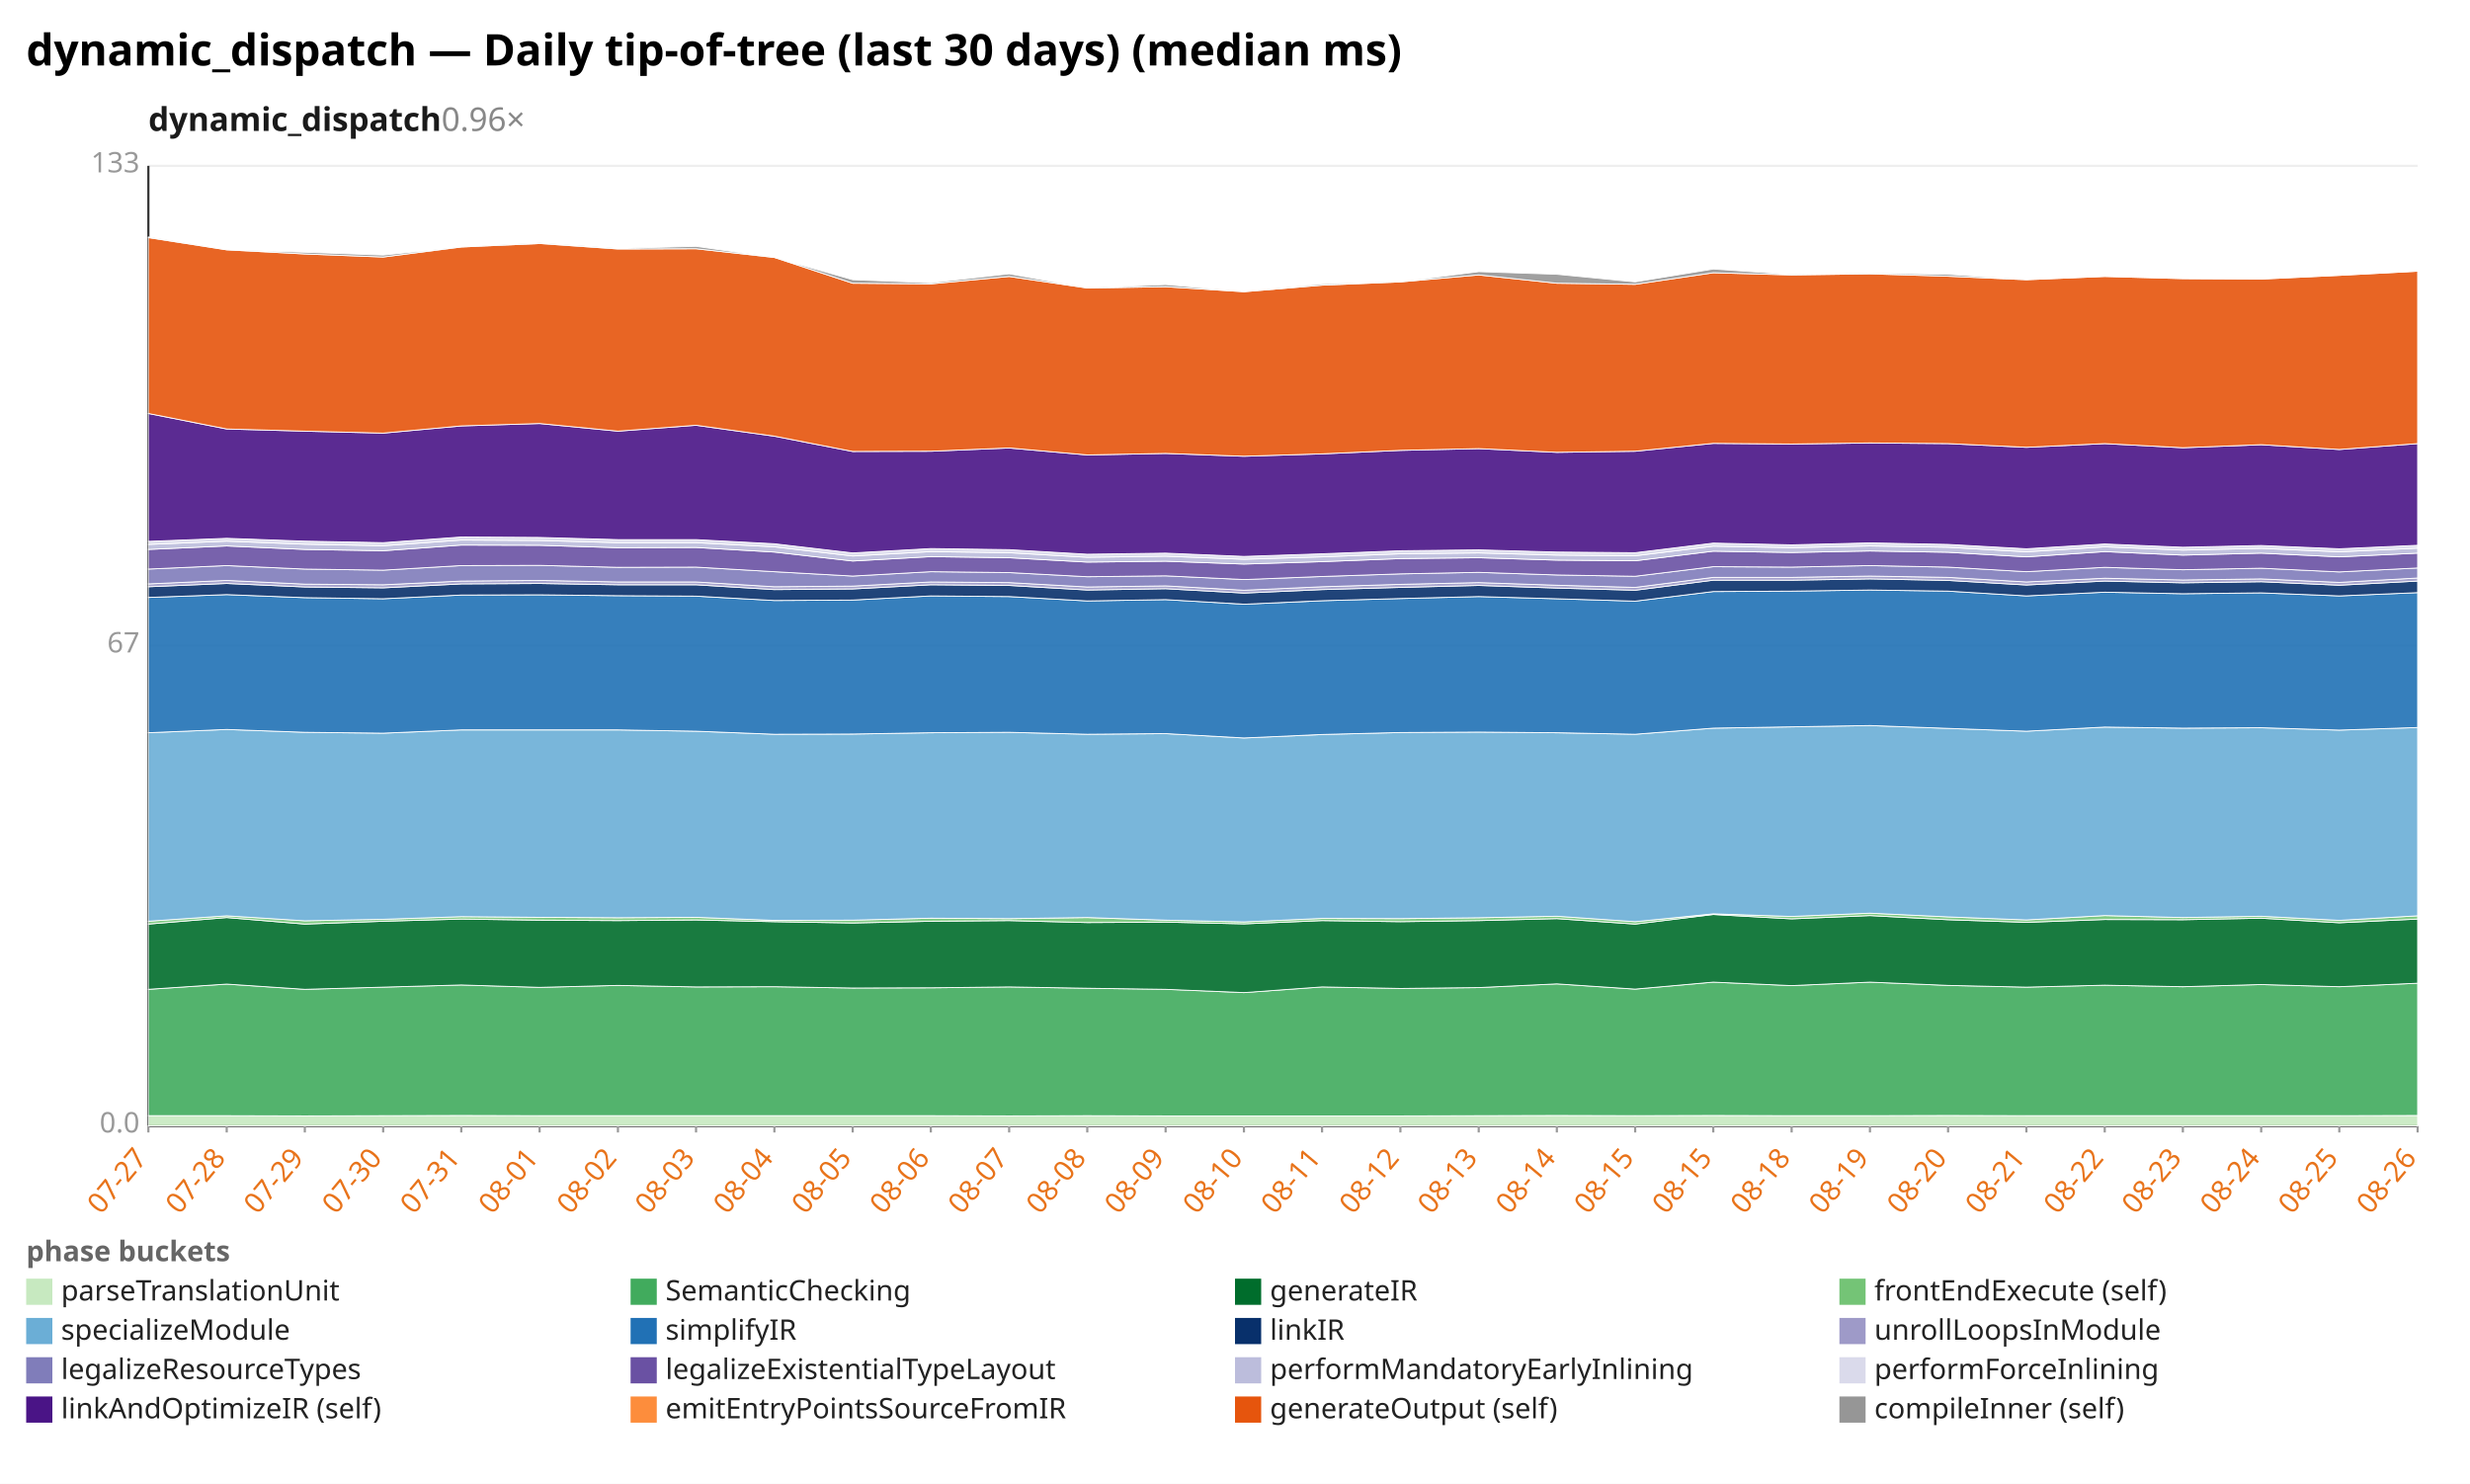
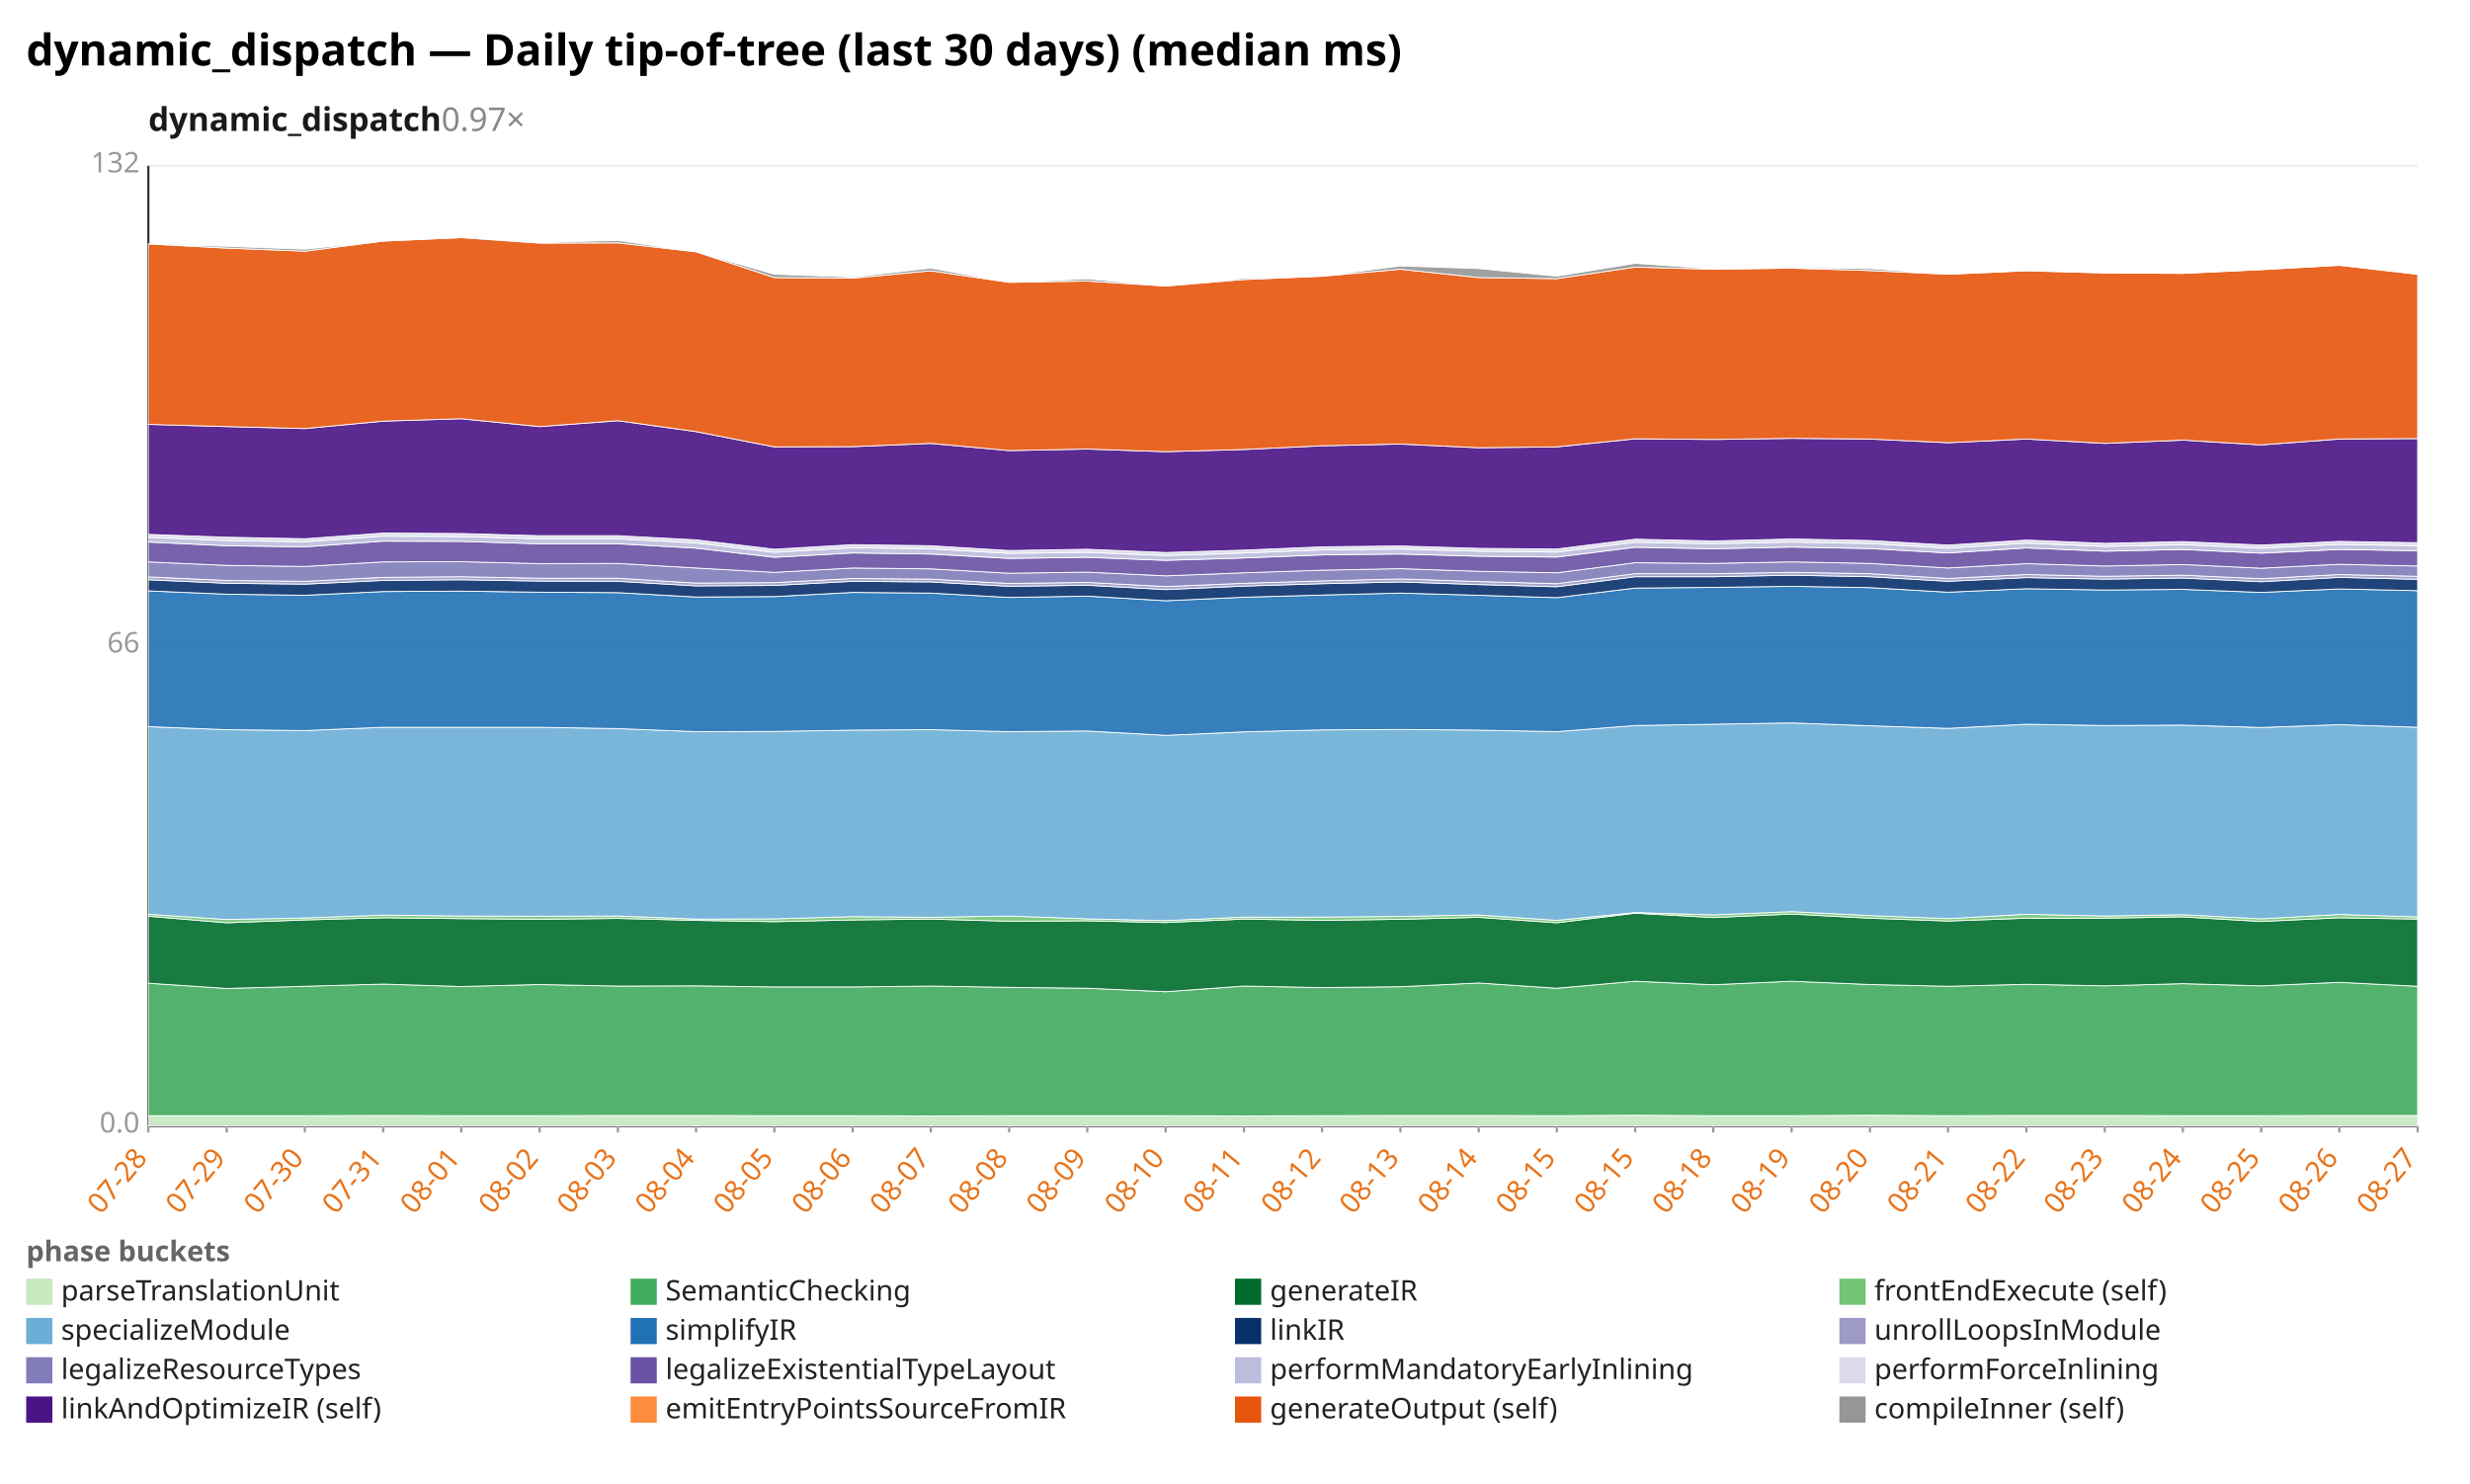
<svg xmlns="http://www.w3.org/2000/svg" width="1132" height="680" viewBox="0 0 1132 680" preserveAspectRatio="xMidYMid meet" font-family="sans-serif" font-size="13">
  <rect width="1132" height="680" fill="white" />
  <text x="12" y="30" font-size="20" font-weight="bold">dynamic_dispatch — Daily tip-of-tree (last 30 days) (median ms)</text>
-   <text x="68" y="60" font-size="15" font-weight="600" fill="#1a1a1a">dynamic_dispatch<tspan fill="#888" font-weight="400" text-decoration="none">  0.96×</tspan>
+   <text x="68" y="60" font-size="15" font-weight="600" fill="#1a1a1a">dynamic_dispatch<tspan fill="#888" font-weight="400" text-decoration="none">  0.97×</tspan>
  </text>
  <line x1="68.0" y1="516.0" x2="1108.0" y2="516.0" stroke="#eee" />
  <text x="64.0" y="519.0" text-anchor="end" fill="#999">0.0</text>
  <line x1="68.0" y1="296.0" x2="1108.0" y2="296.0" stroke="#eee" />
-   <text x="64.0" y="299.0" text-anchor="end" fill="#999">67</text>
+   <text x="64.0" y="299.0" text-anchor="end" fill="#999">66</text>
  <line x1="68.0" y1="76.0" x2="1108.0" y2="76.0" stroke="#eee" />
-   <text x="64.0" y="79.0" text-anchor="end" fill="#999">133</text>
+   <text x="64.0" y="79.0" text-anchor="end" fill="#999">132</text>
  <line x1="68.0" y1="76.0" x2="68.0" y2="516.0" stroke="#333" />
  <line x1="68.0" y1="516.0" x2="1108.0" y2="516.0" stroke="#333" />
  <line x1="68.0" y1="516.0" x2="68.0" y2="519.0" stroke="#999" />
-   <text x="68.0" y="531.0" text-anchor="end" fill="#e8731a" transform="rotate(-50 68.0 531.0)">07-27</text>
+   <text x="68.0" y="531.0" text-anchor="end" fill="#e8731a" transform="rotate(-50 68.0 531.0)">07-28</text>
  <line x1="103.9" y1="516.0" x2="103.9" y2="519.0" stroke="#999" />
-   <text x="103.9" y="531.0" text-anchor="end" fill="#e8731a" transform="rotate(-50 103.9 531.0)">07-28</text>
+   <text x="103.9" y="531.0" text-anchor="end" fill="#e8731a" transform="rotate(-50 103.9 531.0)">07-29</text>
  <line x1="139.7" y1="516.0" x2="139.7" y2="519.0" stroke="#999" />
-   <text x="139.7" y="531.0" text-anchor="end" fill="#e8731a" transform="rotate(-50 139.7 531.0)">07-29</text>
+   <text x="139.7" y="531.0" text-anchor="end" fill="#e8731a" transform="rotate(-50 139.7 531.0)">07-30</text>
  <line x1="175.6" y1="516.0" x2="175.6" y2="519.0" stroke="#999" />
-   <text x="175.6" y="531.0" text-anchor="end" fill="#e8731a" transform="rotate(-50 175.6 531.0)">07-30</text>
+   <text x="175.6" y="531.0" text-anchor="end" fill="#e8731a" transform="rotate(-50 175.6 531.0)">07-31</text>
  <line x1="211.4" y1="516.0" x2="211.4" y2="519.0" stroke="#999" />
-   <text x="211.4" y="531.0" text-anchor="end" fill="#e8731a" transform="rotate(-50 211.4 531.0)">07-31</text>
+   <text x="211.4" y="531.0" text-anchor="end" fill="#e8731a" transform="rotate(-50 211.4 531.0)">08-01</text>
  <line x1="247.3" y1="516.0" x2="247.3" y2="519.0" stroke="#999" />
-   <text x="247.3" y="531.0" text-anchor="end" fill="#e8731a" transform="rotate(-50 247.3 531.0)">08-01</text>
+   <text x="247.3" y="531.0" text-anchor="end" fill="#e8731a" transform="rotate(-50 247.3 531.0)">08-02</text>
  <line x1="283.2" y1="516.0" x2="283.2" y2="519.0" stroke="#999" />
-   <text x="283.2" y="531.0" text-anchor="end" fill="#e8731a" transform="rotate(-50 283.2 531.0)">08-02</text>
+   <text x="283.2" y="531.0" text-anchor="end" fill="#e8731a" transform="rotate(-50 283.2 531.0)">08-03</text>
  <line x1="319.0" y1="516.0" x2="319.0" y2="519.0" stroke="#999" />
-   <text x="319.0" y="531.0" text-anchor="end" fill="#e8731a" transform="rotate(-50 319.0 531.0)">08-03</text>
+   <text x="319.0" y="531.0" text-anchor="end" fill="#e8731a" transform="rotate(-50 319.0 531.0)">08-04</text>
  <line x1="354.9" y1="516.0" x2="354.9" y2="519.0" stroke="#999" />
-   <text x="354.9" y="531.0" text-anchor="end" fill="#e8731a" transform="rotate(-50 354.9 531.0)">08-04</text>
+   <text x="354.9" y="531.0" text-anchor="end" fill="#e8731a" transform="rotate(-50 354.9 531.0)">08-05</text>
  <line x1="390.8" y1="516.0" x2="390.8" y2="519.0" stroke="#999" />
-   <text x="390.8" y="531.0" text-anchor="end" fill="#e8731a" transform="rotate(-50 390.8 531.0)">08-05</text>
+   <text x="390.8" y="531.0" text-anchor="end" fill="#e8731a" transform="rotate(-50 390.8 531.0)">08-06</text>
  <line x1="426.6" y1="516.0" x2="426.6" y2="519.0" stroke="#999" />
-   <text x="426.6" y="531.0" text-anchor="end" fill="#e8731a" transform="rotate(-50 426.6 531.0)">08-06</text>
+   <text x="426.6" y="531.0" text-anchor="end" fill="#e8731a" transform="rotate(-50 426.6 531.0)">08-07</text>
  <line x1="462.5" y1="516.0" x2="462.5" y2="519.0" stroke="#999" />
-   <text x="462.5" y="531.0" text-anchor="end" fill="#e8731a" transform="rotate(-50 462.5 531.0)">08-07</text>
+   <text x="462.5" y="531.0" text-anchor="end" fill="#e8731a" transform="rotate(-50 462.5 531.0)">08-08</text>
  <line x1="498.3" y1="516.0" x2="498.3" y2="519.0" stroke="#999" />
-   <text x="498.3" y="531.0" text-anchor="end" fill="#e8731a" transform="rotate(-50 498.3 531.0)">08-08</text>
+   <text x="498.3" y="531.0" text-anchor="end" fill="#e8731a" transform="rotate(-50 498.3 531.0)">08-09</text>
  <line x1="534.2" y1="516.0" x2="534.2" y2="519.0" stroke="#999" />
-   <text x="534.2" y="531.0" text-anchor="end" fill="#e8731a" transform="rotate(-50 534.2 531.0)">08-09</text>
+   <text x="534.2" y="531.0" text-anchor="end" fill="#e8731a" transform="rotate(-50 534.2 531.0)">08-10</text>
  <line x1="570.1" y1="516.0" x2="570.1" y2="519.0" stroke="#999" />
-   <text x="570.1" y="531.0" text-anchor="end" fill="#e8731a" transform="rotate(-50 570.1 531.0)">08-10</text>
+   <text x="570.1" y="531.0" text-anchor="end" fill="#e8731a" transform="rotate(-50 570.1 531.0)">08-11</text>
  <line x1="605.9" y1="516.0" x2="605.9" y2="519.0" stroke="#999" />
-   <text x="605.9" y="531.0" text-anchor="end" fill="#e8731a" transform="rotate(-50 605.9 531.0)">08-11</text>
+   <text x="605.9" y="531.0" text-anchor="end" fill="#e8731a" transform="rotate(-50 605.9 531.0)">08-12</text>
  <line x1="641.8" y1="516.0" x2="641.8" y2="519.0" stroke="#999" />
-   <text x="641.8" y="531.0" text-anchor="end" fill="#e8731a" transform="rotate(-50 641.8 531.0)">08-12</text>
+   <text x="641.8" y="531.0" text-anchor="end" fill="#e8731a" transform="rotate(-50 641.8 531.0)">08-13</text>
  <line x1="677.7" y1="516.0" x2="677.7" y2="519.0" stroke="#999" />
-   <text x="677.7" y="531.0" text-anchor="end" fill="#e8731a" transform="rotate(-50 677.7 531.0)">08-13</text>
+   <text x="677.7" y="531.0" text-anchor="end" fill="#e8731a" transform="rotate(-50 677.7 531.0)">08-14</text>
  <line x1="713.5" y1="516.0" x2="713.5" y2="519.0" stroke="#999" />
-   <text x="713.5" y="531.0" text-anchor="end" fill="#e8731a" transform="rotate(-50 713.5 531.0)">08-14</text>
+   <text x="713.5" y="531.0" text-anchor="end" fill="#e8731a" transform="rotate(-50 713.5 531.0)">08-15</text>
  <line x1="749.4" y1="516.0" x2="749.4" y2="519.0" stroke="#999" />
  <text x="749.4" y="531.0" text-anchor="end" fill="#e8731a" transform="rotate(-50 749.4 531.0)">08-15</text>
  <line x1="785.2" y1="516.0" x2="785.2" y2="519.0" stroke="#999" />
-   <text x="785.2" y="531.0" text-anchor="end" fill="#e8731a" transform="rotate(-50 785.2 531.0)">08-15</text>
+   <text x="785.2" y="531.0" text-anchor="end" fill="#e8731a" transform="rotate(-50 785.2 531.0)">08-18</text>
  <line x1="821.1" y1="516.0" x2="821.1" y2="519.0" stroke="#999" />
-   <text x="821.1" y="531.0" text-anchor="end" fill="#e8731a" transform="rotate(-50 821.1 531.0)">08-18</text>
+   <text x="821.1" y="531.0" text-anchor="end" fill="#e8731a" transform="rotate(-50 821.1 531.0)">08-19</text>
  <line x1="857.0" y1="516.0" x2="857.0" y2="519.0" stroke="#999" />
-   <text x="857.0" y="531.0" text-anchor="end" fill="#e8731a" transform="rotate(-50 857.0 531.0)">08-19</text>
+   <text x="857.0" y="531.0" text-anchor="end" fill="#e8731a" transform="rotate(-50 857.0 531.0)">08-20</text>
  <line x1="892.8" y1="516.0" x2="892.8" y2="519.0" stroke="#999" />
-   <text x="892.8" y="531.0" text-anchor="end" fill="#e8731a" transform="rotate(-50 892.8 531.0)">08-20</text>
+   <text x="892.8" y="531.0" text-anchor="end" fill="#e8731a" transform="rotate(-50 892.8 531.0)">08-21</text>
  <line x1="928.7" y1="516.0" x2="928.7" y2="519.0" stroke="#999" />
-   <text x="928.7" y="531.0" text-anchor="end" fill="#e8731a" transform="rotate(-50 928.7 531.0)">08-21</text>
+   <text x="928.7" y="531.0" text-anchor="end" fill="#e8731a" transform="rotate(-50 928.7 531.0)">08-22</text>
  <line x1="964.6" y1="516.0" x2="964.6" y2="519.0" stroke="#999" />
-   <text x="964.6" y="531.0" text-anchor="end" fill="#e8731a" transform="rotate(-50 964.6 531.0)">08-22</text>
+   <text x="964.6" y="531.0" text-anchor="end" fill="#e8731a" transform="rotate(-50 964.6 531.0)">08-23</text>
  <line x1="1000.4" y1="516.0" x2="1000.4" y2="519.0" stroke="#999" />
-   <text x="1000.4" y="531.0" text-anchor="end" fill="#e8731a" transform="rotate(-50 1000.4 531.0)">08-23</text>
+   <text x="1000.4" y="531.0" text-anchor="end" fill="#e8731a" transform="rotate(-50 1000.4 531.0)">08-24</text>
  <line x1="1036.3" y1="516.0" x2="1036.3" y2="519.0" stroke="#999" />
-   <text x="1036.3" y="531.0" text-anchor="end" fill="#e8731a" transform="rotate(-50 1036.3 531.0)">08-24</text>
+   <text x="1036.3" y="531.0" text-anchor="end" fill="#e8731a" transform="rotate(-50 1036.3 531.0)">08-25</text>
  <line x1="1072.1" y1="516.0" x2="1072.1" y2="519.0" stroke="#999" />
-   <text x="1072.1" y="531.0" text-anchor="end" fill="#e8731a" transform="rotate(-50 1072.1 531.0)">08-25</text>
+   <text x="1072.1" y="531.0" text-anchor="end" fill="#e8731a" transform="rotate(-50 1072.1 531.0)">08-26</text>
  <line x1="1108.0" y1="516.0" x2="1108.0" y2="519.0" stroke="#999" />
-   <text x="1108.0" y="531.0" text-anchor="end" fill="#e8731a" transform="rotate(-50 1108.0 531.0)">08-26</text>
-   <polygon points="68.0,511.3 103.9,511.3 139.7,511.4 175.6,511.3 211.4,511.2 247.3,511.3 283.2,511.3 319.0,511.3 354.9,511.3 390.8,511.3 426.6,511.3 462.5,511.4 498.3,511.3 534.2,511.4 570.1,511.4 605.9,511.4 641.8,511.4 677.7,511.3 713.5,511.2 749.4,511.3 785.2,511.2 821.1,511.3 857.0,511.3 892.8,511.2 928.7,511.3 964.6,511.3 1000.4,511.3 1036.3,511.3 1072.1,511.3 1108.0,511.2 1108.0,516.0 1072.1,516.0 1036.3,516.0 1000.4,516.0 964.6,516.0 928.7,516.0 892.8,516.0 857.0,516.0 821.1,516.0 785.2,516.0 749.4,516.0 713.5,516.0 677.7,516.0 641.8,516.0 605.9,516.0 570.1,516.0 534.2,516.0 498.3,516.0 462.5,516.0 426.6,516.0 390.8,516.0 354.9,516.0 319.0,516.0 283.2,516.0 247.3,516.0 211.4,516.0 175.6,516.0 139.7,516.0 103.9,516.0 68.0,516.0" fill="#c7e9c0" fill-opacity="0.9" stroke="#fff" stroke-width="0.4" />
-   <polygon points="68.0,453.4 103.9,451.0 139.7,453.4 175.6,452.4 211.4,451.4 247.3,452.5 283.2,451.6 319.0,452.3 354.9,452.2 390.8,452.8 426.6,452.7 462.5,452.3 498.3,452.9 534.2,453.4 570.1,454.9 605.9,452.3 641.8,453.0 677.7,452.6 713.5,450.9 749.4,453.3 785.2,450.1 821.1,451.7 857.0,450.1 892.8,451.6 928.7,452.4 964.6,451.5 1000.4,452.2 1036.3,451.2 1072.1,452.2 1108.0,450.6 1108.0,511.2 1072.1,511.3 1036.3,511.3 1000.4,511.3 964.6,511.3 928.7,511.3 892.8,511.2 857.0,511.3 821.1,511.3 785.2,511.2 749.4,511.3 713.5,511.2 677.7,511.3 641.8,511.4 605.9,511.4 570.1,511.4 534.2,511.4 498.3,511.3 462.5,511.4 426.6,511.3 390.8,511.3 354.9,511.3 319.0,511.3 283.2,511.3 247.3,511.3 211.4,511.2 175.6,511.3 139.7,511.4 103.9,511.3 68.0,511.3" fill="#41ab5d" fill-opacity="0.9" stroke="#fff" stroke-width="0.4" />
-   <polygon points="68.0,423.5 103.9,420.5 139.7,423.5 175.6,422.2 211.4,421.2 247.3,421.7 283.2,421.9 319.0,421.6 354.9,422.4 390.8,423.0 426.6,422.2 462.5,421.9 498.3,422.8 534.2,422.6 570.1,423.4 605.9,421.9 641.8,422.4 677.7,421.9 713.5,421.0 749.4,423.5 785.2,419.1 821.1,421.1 857.0,419.6 892.8,421.5 928.7,422.7 964.6,421.4 1000.4,421.5 1036.3,420.8 1072.1,422.9 1108.0,421.2 1108.0,450.6 1072.1,452.2 1036.3,451.2 1000.4,452.2 964.6,451.5 928.7,452.4 892.8,451.6 857.0,450.1 821.1,451.7 785.2,450.1 749.4,453.3 713.5,450.9 677.7,452.6 641.8,453.0 605.9,452.3 570.1,454.9 534.2,453.4 498.3,452.9 462.5,452.3 426.6,452.7 390.8,452.8 354.9,452.2 319.0,452.3 283.2,451.6 247.3,452.5 211.4,451.4 175.6,452.4 139.7,453.4 103.9,451.0 68.0,453.4" fill="#006d2c" fill-opacity="0.9" stroke="#fff" stroke-width="0.4" />
-   <polygon points="68.0,422.2 103.9,419.7 139.7,422.0 175.6,421.3 211.4,420.1 247.3,420.4 283.2,420.6 319.0,420.4 354.9,421.8 390.8,421.7 426.6,420.8 462.5,421.0 498.3,420.5 534.2,421.7 570.1,422.5 605.9,420.9 641.8,421.0 677.7,420.6 713.5,419.9 749.4,422.4 785.2,418.8 821.1,420.0 857.0,418.5 892.8,420.2 928.7,421.6 964.6,419.6 1000.4,420.5 1036.3,419.9 1072.1,421.8 1108.0,419.7 1108.0,421.2 1072.1,422.9 1036.3,420.8 1000.4,421.5 964.6,421.4 928.7,422.7 892.8,421.5 857.0,419.6 821.1,421.1 785.2,419.1 749.4,423.5 713.5,421.0 677.7,421.9 641.8,422.4 605.9,421.9 570.1,423.4 534.2,422.6 498.3,422.8 462.5,421.9 426.6,422.2 390.8,423.0 354.9,422.4 319.0,421.6 283.2,421.9 247.3,421.7 211.4,421.2 175.6,422.2 139.7,423.5 103.9,420.5 68.0,423.5" fill="#74c476" fill-opacity="0.9" stroke="#fff" stroke-width="0.4" />
-   <polygon points="68.0,335.8 103.9,334.3 139.7,335.6 175.6,336.0 211.4,334.5 247.3,334.5 283.2,334.5 319.0,335.1 354.9,336.5 390.8,336.4 426.6,335.8 462.5,335.6 498.3,336.5 534.2,336.2 570.1,338.2 605.9,336.6 641.8,335.7 677.7,335.5 713.5,335.8 749.4,336.5 785.2,333.7 821.1,333.1 857.0,332.5 892.8,333.8 928.7,335.1 964.6,333.2 1000.4,333.7 1036.3,333.5 1072.1,334.6 1108.0,333.4 1108.0,419.7 1072.1,421.8 1036.3,419.9 1000.4,420.5 964.6,419.6 928.7,421.6 892.8,420.2 857.0,418.5 821.1,420.0 785.2,418.8 749.4,422.4 713.5,419.9 677.7,420.6 641.8,421.0 605.9,420.9 570.1,422.5 534.2,421.7 498.3,420.5 462.5,421.0 426.6,420.8 390.8,421.7 354.9,421.8 319.0,420.4 283.2,420.6 247.3,420.4 211.4,420.1 175.6,421.3 139.7,422.0 103.9,419.7 68.0,422.2" fill="#6baed6" fill-opacity="0.9" stroke="#fff" stroke-width="0.4" />
-   <polygon points="68.0,273.8 103.9,272.5 139.7,273.9 175.6,274.4 211.4,272.7 247.3,272.6 283.2,273.0 319.0,273.2 354.9,275.2 390.8,275.0 426.6,273.1 462.5,273.4 498.3,275.4 534.2,274.8 570.1,276.9 605.9,275.3 641.8,274.3 677.7,273.4 713.5,274.4 749.4,275.5 785.2,271.1 821.1,270.9 857.0,270.4 892.8,270.9 928.7,273.1 964.6,271.4 1000.4,272.1 1036.3,271.7 1072.1,273.1 1108.0,271.6 1108.0,333.4 1072.1,334.6 1036.3,333.5 1000.4,333.7 964.6,333.2 928.7,335.1 892.8,333.8 857.0,332.5 821.1,333.1 785.2,333.7 749.4,336.5 713.5,335.8 677.7,335.5 641.8,335.7 605.9,336.6 570.1,338.2 534.2,336.2 498.3,336.5 462.5,335.6 426.6,335.8 390.8,336.4 354.9,336.5 319.0,335.1 283.2,334.5 247.3,334.5 211.4,334.5 175.6,336.0 139.7,335.6 103.9,334.3 68.0,335.8" fill="#2171b5" fill-opacity="0.9" stroke="#fff" stroke-width="0.4" />
-   <polygon points="68.0,268.9 103.9,267.4 139.7,269.0 175.6,269.4 211.4,267.6 247.3,267.4 283.2,268.0 319.0,268.0 354.9,270.2 390.8,269.9 426.6,268.0 462.5,268.3 498.3,270.4 534.2,269.8 570.1,271.8 605.9,270.2 641.8,269.2 677.7,268.3 713.5,269.5 749.4,270.5 785.2,265.9 821.1,265.9 857.0,265.3 892.8,266.0 928.7,268.1 964.6,266.3 1000.4,267.1 1036.3,266.6 1072.1,268.2 1108.0,266.3 1108.0,271.6 1072.1,273.1 1036.3,271.7 1000.4,272.1 964.6,271.4 928.7,273.1 892.8,270.9 857.0,270.4 821.1,270.9 785.2,271.1 749.4,275.5 713.5,274.4 677.7,273.4 641.8,274.3 605.9,275.3 570.1,276.9 534.2,274.8 498.3,275.4 462.5,273.4 426.6,273.1 390.8,275.0 354.9,275.2 319.0,273.2 283.2,273.0 247.3,272.6 211.4,272.7 175.6,274.4 139.7,273.9 103.9,272.5 68.0,273.8" fill="#08306b" fill-opacity="0.9" stroke="#fff" stroke-width="0.4" />
-   <polygon points="68.0,267.6 103.9,266.0 139.7,267.7 175.6,268.0 211.4,266.3 247.3,266.0 283.2,266.7 319.0,266.7 354.9,268.9 390.8,268.6 426.6,266.7 462.5,267.0 498.3,269.0 534.2,268.5 570.1,270.5 605.9,268.9 641.8,267.8 677.7,267.0 713.5,268.2 749.4,269.2 785.2,264.6 821.1,264.6 857.0,264.0 892.8,264.6 928.7,266.7 964.6,265.0 1000.4,265.8 1036.3,265.3 1072.1,266.9 1108.0,264.9 1108.0,266.3 1072.1,268.2 1036.3,266.6 1000.4,267.1 964.6,266.3 928.7,268.1 892.8,266.0 857.0,265.3 821.1,265.9 785.2,265.9 749.4,270.5 713.5,269.5 677.7,268.3 641.8,269.2 605.9,270.2 570.1,271.8 534.2,269.8 498.3,270.4 462.5,268.3 426.6,268.0 390.8,269.9 354.9,270.2 319.0,268.0 283.2,268.0 247.3,267.4 211.4,267.6 175.6,269.4 139.7,269.0 103.9,267.4 68.0,268.9" fill="#9e9ac8" fill-opacity="0.9" stroke="#fff" stroke-width="0.4" />
-   <polygon points="68.0,260.8 103.9,259.2 139.7,260.8 175.6,261.3 211.4,259.2 247.3,259.1 283.2,260.0 319.0,259.9 354.9,262.0 390.8,264.0 426.6,262.0 462.5,262.4 498.3,264.3 534.2,263.9 570.1,265.6 605.9,264.2 641.8,263.0 677.7,262.3 713.5,263.5 749.4,264.1 785.2,259.7 821.1,259.9 857.0,259.2 892.8,259.9 928.7,262.0 964.6,260.0 1000.4,261.1 1036.3,260.4 1072.1,262.1 1108.0,260.3 1108.0,264.9 1072.1,266.9 1036.3,265.3 1000.4,265.8 964.6,265.0 928.7,266.7 892.8,264.6 857.0,264.0 821.1,264.6 785.2,264.6 749.4,269.2 713.5,268.2 677.7,267.0 641.8,267.8 605.9,268.9 570.1,270.5 534.2,268.5 498.3,269.0 462.5,267.0 426.6,266.7 390.8,268.6 354.9,268.9 319.0,266.7 283.2,266.7 247.3,266.0 211.4,266.3 175.6,268.0 139.7,267.7 103.9,266.0 68.0,267.6" fill="#807dba" fill-opacity="0.9" stroke="#fff" stroke-width="0.4" />
-   <polygon points="68.0,251.8 103.9,250.2 139.7,251.8 175.6,252.4 211.4,249.8 247.3,249.9 283.2,251.0 319.0,250.9 354.9,253.0 390.8,257.1 426.6,255.1 462.5,255.6 498.3,257.6 534.2,257.2 570.1,258.5 605.9,257.4 641.8,256.0 677.7,255.6 713.5,256.7 749.4,257.0 785.2,252.6 821.1,253.2 857.0,252.5 892.8,253.1 928.7,255.2 964.6,252.8 1000.4,254.4 1036.3,253.5 1072.1,255.2 1108.0,253.5 1108.0,260.3 1072.1,262.1 1036.3,260.4 1000.4,261.1 964.6,260.0 928.7,262.0 892.8,259.9 857.0,259.2 821.1,259.9 785.2,259.7 749.4,264.1 713.5,263.5 677.7,262.3 641.8,263.0 605.9,264.2 570.1,265.6 534.2,263.9 498.3,264.3 462.5,262.4 426.6,262.0 390.8,264.0 354.9,262.0 319.0,259.9 283.2,260.0 247.3,259.1 211.4,259.2 175.6,261.3 139.7,260.8 103.9,259.2 68.0,260.8" fill="#6a51a3" fill-opacity="0.9" stroke="#fff" stroke-width="0.4" />
-   <polygon points="68.0,249.5 103.9,248.0 139.7,249.4 175.6,250.1 211.4,247.5 247.3,247.7 283.2,248.7 319.0,248.7 354.9,250.6 390.8,254.8 426.6,252.8 462.5,253.3 498.3,255.4 534.2,254.9 570.1,256.3 605.9,255.2 641.8,253.8 677.7,253.4 713.5,254.4 749.4,254.7 785.2,250.3 821.1,251.0 857.0,250.2 892.8,250.8 928.7,252.9 964.6,250.6 1000.4,252.1 1036.3,251.3 1072.1,252.9 1108.0,251.2 1108.0,253.5 1072.1,255.2 1036.3,253.5 1000.4,254.4 964.6,252.8 928.7,255.2 892.8,253.1 857.0,252.5 821.1,253.2 785.2,252.6 749.4,257.0 713.5,256.7 677.7,255.6 641.8,256.0 605.9,257.4 570.1,258.5 534.2,257.2 498.3,257.6 462.5,255.6 426.6,255.1 390.8,257.1 354.9,253.0 319.0,250.9 283.2,251.0 247.3,249.9 211.4,249.8 175.6,252.4 139.7,251.8 103.9,250.2 68.0,251.8" fill="#bcbddc" fill-opacity="0.9" stroke="#fff" stroke-width="0.4" />
-   <polygon points="68.0,248.1 103.9,246.7 139.7,248.0 175.6,248.7 211.4,246.1 247.3,246.3 283.2,247.3 319.0,247.3 354.9,249.2 390.8,253.4 426.6,251.4 462.5,251.9 498.3,254.0 534.2,253.5 570.1,255.0 605.9,253.8 641.8,252.4 677.7,252.0 713.5,253.0 749.4,253.3 785.2,248.9 821.1,249.7 857.0,248.8 892.8,249.5 928.7,251.5 964.6,249.3 1000.4,250.8 1036.3,250.0 1072.1,251.5 1108.0,249.9 1108.0,251.2 1072.1,252.9 1036.3,251.3 1000.4,252.1 964.6,250.6 928.7,252.9 892.8,250.8 857.0,250.2 821.1,251.0 785.2,250.3 749.4,254.7 713.5,254.4 677.7,253.4 641.8,253.8 605.9,255.2 570.1,256.3 534.2,254.9 498.3,255.4 462.5,253.3 426.6,252.8 390.8,254.8 354.9,250.6 319.0,248.7 283.2,248.7 247.3,247.7 211.4,247.5 175.6,250.1 139.7,249.4 103.9,248.0 68.0,249.5" fill="#dadaeb" fill-opacity="0.9" stroke="#fff" stroke-width="0.4" />
-   <polygon points="68.0,189.5 103.9,196.6 139.7,197.6 175.6,198.5 211.4,195.2 247.3,194.1 283.2,197.6 319.0,194.9 354.9,199.9 390.8,206.9 426.6,206.8 462.5,205.3 498.3,208.5 534.2,207.8 570.1,209.1 605.9,208.0 641.8,206.4 677.7,205.6 713.5,207.3 749.4,206.8 785.2,203.2 821.1,203.5 857.0,203.0 892.8,203.3 928.7,205.0 964.6,203.3 1000.4,205.2 1036.3,203.8 1072.1,206.0 1108.0,203.3 1108.0,249.9 1072.1,251.5 1036.3,250.0 1000.4,250.8 964.6,249.3 928.7,251.5 892.8,249.5 857.0,248.8 821.1,249.7 785.2,248.9 749.4,253.3 713.5,253.0 677.7,252.0 641.8,252.4 605.9,253.8 570.1,255.0 534.2,253.5 498.3,254.0 462.5,251.9 426.6,251.4 390.8,253.4 354.9,249.2 319.0,247.3 283.2,247.3 247.3,246.3 211.4,246.1 175.6,248.7 139.7,248.0 103.9,246.7 68.0,248.1" fill="#4a1486" fill-opacity="0.9" stroke="#fff" stroke-width="0.4" />
-   <polygon points="68.0,108.9 103.9,114.5 139.7,116.4 175.6,117.8 211.4,113.2 247.3,111.6 283.2,114.1 319.0,114.0 354.9,118.0 390.8,129.8 426.6,130.1 462.5,126.7 498.3,132.0 534.2,131.4 570.1,133.7 605.9,130.7 641.8,129.2 677.7,126.0 713.5,129.8 749.4,130.3 785.2,125.0 821.1,126.0 857.0,125.5 892.8,126.6 928.7,128.2 964.6,126.7 1000.4,127.7 1036.3,127.9 1072.1,126.2 1108.0,124.3 1108.0,203.3 1072.1,206.0 1036.3,203.8 1000.4,205.2 964.6,203.3 928.7,205.0 892.8,203.3 857.0,203.0 821.1,203.5 785.2,203.2 749.4,206.8 713.5,207.3 677.7,205.6 641.8,206.4 605.9,208.0 570.1,209.1 534.2,207.8 498.3,208.5 462.5,205.3 426.6,206.8 390.8,206.9 354.9,199.9 319.0,194.9 283.2,197.6 247.3,194.1 211.4,195.2 175.6,198.5 139.7,197.6 103.9,196.6 68.0,189.5" fill="#e6550d" fill-opacity="0.9" stroke="#fff" stroke-width="0.4" />
-   <polygon points="68.0,108.6 103.9,114.5 139.7,115.6 175.6,116.9 211.4,113.2 247.3,111.3 283.2,113.8 319.0,112.9 354.9,118.0 390.8,128.2 426.6,129.6 462.5,125.5 498.3,132.0 534.2,130.4 570.1,133.7 605.9,130.1 641.8,129.2 677.7,124.5 713.5,125.7 749.4,129.2 785.2,123.3 821.1,125.8 857.0,125.2 892.8,125.7 928.7,128.2 964.6,126.7 1000.4,127.7 1036.3,127.9 1072.1,126.2 1108.0,124.3 1108.0,124.3 1072.1,126.2 1036.3,127.9 1000.4,127.7 964.6,126.7 928.7,128.2 892.8,126.6 857.0,125.5 821.1,126.0 785.2,125.0 749.4,130.3 713.5,129.8 677.7,126.0 641.8,129.2 605.9,130.7 570.1,133.7 534.2,131.4 498.3,132.0 462.5,126.7 426.6,130.1 390.8,129.8 354.9,118.0 319.0,114.0 283.2,114.1 247.3,111.6 211.4,113.2 175.6,117.8 139.7,116.4 103.9,114.5 68.0,108.9" fill="#969696" fill-opacity="0.9" stroke="#fff" stroke-width="0.4" />
+   <text x="1108.0" y="531.0" text-anchor="end" fill="#e8731a" transform="rotate(-50 1108.0 531.0)">08-27</text>
+   <polygon points="68.0,511.3 103.9,511.3 139.7,511.3 175.6,511.2 211.4,511.3 247.3,511.3 283.2,511.2 319.0,511.2 354.9,511.3 390.8,511.3 426.6,511.4 462.5,511.3 498.3,511.3 534.2,511.3 570.1,511.4 605.9,511.3 641.8,511.2 677.7,511.2 713.5,511.3 749.4,511.1 785.2,511.3 821.1,511.3 857.0,511.1 892.8,511.3 928.7,511.2 964.6,511.2 1000.4,511.3 1036.3,511.3 1072.1,511.2 1108.0,511.2 1108.0,516.0 1072.1,516.0 1036.3,516.0 1000.4,516.0 964.6,516.0 928.7,516.0 892.8,516.0 857.0,516.0 821.1,516.0 785.2,516.0 749.4,516.0 713.5,516.0 677.7,516.0 641.8,516.0 605.9,516.0 570.1,516.0 534.2,516.0 498.3,516.0 462.5,516.0 426.6,516.0 390.8,516.0 354.9,516.0 319.0,516.0 283.2,516.0 247.3,516.0 211.4,516.0 175.6,516.0 139.7,516.0 103.9,516.0 68.0,516.0" fill="#c7e9c0" fill-opacity="0.9" stroke="#fff" stroke-width="0.4" />
+   <polygon points="68.0,450.6 103.9,453.0 139.7,452.0 175.6,451.0 211.4,452.1 247.3,451.2 283.2,451.9 319.0,451.8 354.9,452.3 390.8,452.3 426.6,451.9 462.5,452.5 498.3,452.9 534.2,454.5 570.1,451.9 605.9,452.6 641.8,452.2 677.7,450.5 713.5,452.9 749.4,449.7 785.2,451.3 821.1,449.7 857.0,451.2 892.8,452.0 928.7,451.1 964.6,451.8 1000.4,450.8 1036.3,451.8 1072.1,450.2 1108.0,452.0 1108.0,511.2 1072.1,511.2 1036.3,511.3 1000.4,511.3 964.6,511.2 928.7,511.2 892.8,511.3 857.0,511.1 821.1,511.3 785.2,511.3 749.4,511.1 713.5,511.3 677.7,511.2 641.8,511.2 605.9,511.3 570.1,511.4 534.2,511.3 498.3,511.3 462.5,511.3 426.6,511.4 390.8,511.3 354.9,511.3 319.0,511.2 283.2,511.2 247.3,511.3 211.4,511.3 175.6,511.2 139.7,511.3 103.9,511.3 68.0,511.3" fill="#41ab5d" fill-opacity="0.9" stroke="#fff" stroke-width="0.4" />
+   <polygon points="68.0,419.9 103.9,422.9 139.7,421.6 175.6,420.6 211.4,421.0 247.3,421.3 283.2,420.9 319.0,421.8 354.9,422.4 390.8,421.6 426.6,421.2 462.5,422.2 498.3,422.0 534.2,422.8 570.1,421.2 605.9,421.8 641.8,421.3 677.7,420.4 713.5,422.9 749.4,418.5 785.2,420.5 821.1,418.9 857.0,420.8 892.8,422.1 928.7,420.8 964.6,420.8 1000.4,420.2 1036.3,422.3 1072.1,420.6 1108.0,421.2 1108.0,452.0 1072.1,450.2 1036.3,451.8 1000.4,450.8 964.6,451.8 928.7,451.1 892.8,452.0 857.0,451.2 821.1,449.7 785.2,451.3 749.4,449.7 713.5,452.9 677.7,450.5 641.8,452.2 605.9,452.6 570.1,451.9 534.2,454.5 498.3,452.9 462.5,452.5 426.6,451.9 390.8,452.3 354.9,452.3 319.0,451.8 283.2,451.9 247.3,451.2 211.4,452.1 175.6,451.0 139.7,452.0 103.9,453.0 68.0,450.6" fill="#006d2c" fill-opacity="0.9" stroke="#fff" stroke-width="0.4" />
+   <polygon points="68.0,419.0 103.9,421.4 139.7,420.7 175.6,419.4 211.4,419.8 247.3,419.9 283.2,419.8 319.0,421.2 354.9,421.1 390.8,420.1 426.6,420.4 462.5,419.8 498.3,421.1 534.2,421.9 570.1,420.3 605.9,420.3 641.8,420.0 677.7,419.3 713.5,421.8 749.4,418.2 785.2,419.3 821.1,417.8 857.0,419.6 892.8,421.0 928.7,419.0 964.6,419.8 1000.4,419.2 1036.3,421.1 1072.1,419.1 1108.0,420.2 1108.0,421.2 1072.1,420.6 1036.3,422.3 1000.4,420.2 964.6,420.8 928.7,420.8 892.8,422.1 857.0,420.8 821.1,418.9 785.2,420.5 749.4,418.5 713.5,422.9 677.7,420.4 641.8,421.3 605.9,421.8 570.1,421.2 534.2,422.8 498.3,422.0 462.5,422.2 426.6,421.2 390.8,421.6 354.9,422.4 319.0,421.8 283.2,420.9 247.3,421.3 211.4,421.0 175.6,420.6 139.7,421.6 103.9,422.9 68.0,419.9" fill="#74c476" fill-opacity="0.9" stroke="#fff" stroke-width="0.4" />
+   <polygon points="68.0,333.0 103.9,334.4 139.7,334.8 175.6,333.3 211.4,333.3 247.3,333.3 283.2,333.9 319.0,335.3 354.9,335.2 390.8,334.6 426.6,334.4 462.5,335.3 498.3,335.0 534.2,337.0 570.1,335.4 605.9,334.5 641.8,334.3 677.7,334.6 713.5,335.3 749.4,332.5 785.2,331.9 821.1,331.3 857.0,332.6 892.8,333.8 928.7,331.9 964.6,332.5 1000.4,332.3 1036.3,333.4 1072.1,332.1 1108.0,333.3 1108.0,420.2 1072.1,419.1 1036.3,421.1 1000.4,419.2 964.6,419.8 928.7,419.0 892.8,421.0 857.0,419.6 821.1,417.8 785.2,419.3 749.4,418.2 713.5,421.8 677.7,419.3 641.8,420.0 605.9,420.3 570.1,420.3 534.2,421.9 498.3,421.1 462.5,419.8 426.6,420.4 390.8,420.1 354.9,421.1 319.0,421.2 283.2,419.8 247.3,419.9 211.4,419.8 175.6,419.4 139.7,420.7 103.9,421.4 68.0,419.0" fill="#6baed6" fill-opacity="0.9" stroke="#fff" stroke-width="0.4" />
+   <polygon points="68.0,270.8 103.9,272.3 139.7,272.8 175.6,271.1 211.4,270.9 247.3,271.4 283.2,271.6 319.0,273.6 354.9,273.4 390.8,271.5 426.6,271.8 462.5,273.8 498.3,273.2 534.2,275.3 570.1,273.7 605.9,272.7 641.8,271.8 677.7,272.8 713.5,273.9 749.4,269.5 785.2,269.2 821.1,268.7 857.0,269.3 892.8,271.4 928.7,269.8 964.6,270.4 1000.4,270.1 1036.3,271.5 1072.1,269.9 1108.0,270.7 1108.0,333.3 1072.1,332.1 1036.3,333.4 1000.4,332.3 964.6,332.5 928.7,331.9 892.8,333.8 857.0,332.6 821.1,331.3 785.2,331.9 749.4,332.5 713.5,335.3 677.7,334.6 641.8,334.3 605.9,334.5 570.1,335.4 534.2,337.0 498.3,335.0 462.5,335.3 426.6,334.4 390.8,334.6 354.9,335.2 319.0,335.3 283.2,333.9 247.3,333.3 211.4,333.3 175.6,333.3 139.7,334.8 103.9,334.4 68.0,333.0" fill="#2171b5" fill-opacity="0.9" stroke="#fff" stroke-width="0.4" />
+   <polygon points="68.0,265.7 103.9,267.3 139.7,267.7 175.6,266.0 211.4,265.7 247.3,266.3 283.2,266.4 319.0,268.5 354.9,268.3 390.8,266.4 426.6,266.7 462.5,268.7 498.3,268.2 534.2,270.2 570.1,268.6 605.9,267.5 641.8,266.7 677.7,267.9 713.5,268.9 749.4,264.3 785.2,264.3 821.1,263.6 857.0,264.3 892.8,266.4 928.7,264.7 964.6,265.4 1000.4,264.9 1036.3,266.6 1072.1,264.6 1108.0,265.5 1108.0,270.7 1072.1,269.9 1036.3,271.5 1000.4,270.1 964.6,270.4 928.7,269.8 892.8,271.4 857.0,269.3 821.1,268.7 785.2,269.2 749.4,269.5 713.5,273.9 677.7,272.8 641.8,271.8 605.9,272.7 570.1,273.7 534.2,275.3 498.3,273.2 462.5,273.8 426.6,271.8 390.8,271.5 354.9,273.4 319.0,273.6 283.2,271.6 247.3,271.4 211.4,270.9 175.6,271.1 139.7,272.8 103.9,272.3 68.0,270.8" fill="#08306b" fill-opacity="0.9" stroke="#fff" stroke-width="0.4" />
+   <polygon points="68.0,264.4 103.9,266.0 139.7,266.4 175.6,264.6 211.4,264.3 247.3,265.0 283.2,265.0 319.0,267.2 354.9,267.0 390.8,265.1 426.6,265.4 462.5,267.4 498.3,266.9 534.2,268.8 570.1,267.3 605.9,266.2 641.8,265.3 677.7,266.5 713.5,267.5 749.4,262.9 785.2,262.9 821.1,262.3 857.0,262.9 892.8,265.1 928.7,263.3 964.6,264.1 1000.4,263.6 1036.3,265.2 1072.1,263.3 1108.0,264.1 1108.0,265.5 1072.1,264.6 1036.3,266.6 1000.4,264.9 964.6,265.4 928.7,264.7 892.8,266.4 857.0,264.3 821.1,263.6 785.2,264.3 749.4,264.3 713.5,268.9 677.7,267.9 641.8,266.7 605.9,267.5 570.1,268.6 534.2,270.2 498.3,268.2 462.5,268.7 426.6,266.7 390.8,266.4 354.9,268.3 319.0,268.5 283.2,266.4 247.3,266.3 211.4,265.7 175.6,266.0 139.7,267.7 103.9,267.3 68.0,265.7" fill="#9e9ac8" fill-opacity="0.9" stroke="#fff" stroke-width="0.4" />
+   <polygon points="68.0,257.5 103.9,259.1 139.7,259.6 175.6,257.5 211.4,257.4 247.3,258.3 283.2,258.2 319.0,260.3 354.9,262.3 390.8,260.3 426.6,260.7 462.5,262.7 498.3,262.2 534.2,263.9 570.1,262.5 605.9,261.3 641.8,260.6 677.7,261.8 713.5,262.5 749.4,257.9 785.2,258.2 821.1,257.5 857.0,258.2 892.8,260.3 928.7,258.3 964.6,259.4 1000.4,258.7 1036.3,260.4 1072.1,258.6 1108.0,259.4 1108.0,264.1 1072.1,263.3 1036.3,265.2 1000.4,263.6 964.6,264.1 928.7,263.3 892.8,265.1 857.0,262.9 821.1,262.3 785.2,262.9 749.4,262.9 713.5,267.5 677.7,266.5 641.8,265.3 605.9,266.2 570.1,267.3 534.2,268.8 498.3,266.9 462.5,267.4 426.6,265.4 390.8,265.1 354.9,267.0 319.0,267.2 283.2,265.0 247.3,265.0 211.4,264.3 175.6,264.6 139.7,266.4 103.9,266.0 68.0,264.4" fill="#807dba" fill-opacity="0.9" stroke="#fff" stroke-width="0.4" />
+   <polygon points="68.0,248.4 103.9,250.1 139.7,250.6 175.6,248.0 211.4,248.1 247.3,249.2 283.2,249.2 319.0,251.2 354.9,255.4 390.8,253.4 426.6,253.9 462.5,255.9 498.3,255.4 534.2,256.8 570.1,255.7 605.9,254.3 641.8,253.9 677.7,254.9 713.5,255.3 749.4,250.8 785.2,251.5 821.1,250.7 857.0,251.4 892.8,253.4 928.7,251.1 964.6,252.6 1000.4,251.8 1036.3,253.5 1072.1,251.8 1108.0,252.4 1108.0,259.4 1072.1,258.6 1036.3,260.4 1000.4,258.7 964.6,259.4 928.7,258.3 892.8,260.3 857.0,258.2 821.1,257.5 785.2,258.2 749.4,257.9 713.5,262.5 677.7,261.8 641.8,260.6 605.9,261.3 570.1,262.5 534.2,263.9 498.3,262.2 462.5,262.7 426.6,260.7 390.8,260.3 354.9,262.3 319.0,260.3 283.2,258.2 247.3,258.3 211.4,257.4 175.6,257.5 139.7,259.6 103.9,259.1 68.0,257.5" fill="#6a51a3" fill-opacity="0.9" stroke="#fff" stroke-width="0.4" />
+   <polygon points="68.0,246.2 103.9,247.7 139.7,248.3 175.6,245.7 211.4,245.9 247.3,246.9 283.2,246.9 319.0,248.8 354.9,253.1 390.8,251.0 426.6,251.5 462.5,253.6 498.3,253.1 534.2,254.6 570.1,253.4 605.9,252.0 641.8,251.6 677.7,252.6 713.5,253.0 749.4,248.5 785.2,249.2 821.1,248.4 857.0,249.1 892.8,251.2 928.7,248.9 964.6,250.4 1000.4,249.6 1036.3,251.2 1072.1,249.5 1108.0,250.1 1108.0,252.4 1072.1,251.8 1036.3,253.5 1000.4,251.8 964.6,252.6 928.7,251.1 892.8,253.4 857.0,251.4 821.1,250.7 785.2,251.5 749.4,250.8 713.5,255.3 677.7,254.9 641.8,253.9 605.9,254.3 570.1,255.7 534.2,256.8 498.3,255.4 462.5,255.9 426.6,253.9 390.8,253.4 354.9,255.4 319.0,251.2 283.2,249.2 247.3,249.2 211.4,248.1 175.6,248.0 139.7,250.6 103.9,250.1 68.0,248.4" fill="#bcbddc" fill-opacity="0.9" stroke="#fff" stroke-width="0.4" />
+   <polygon points="68.0,244.9 103.9,246.2 139.7,246.9 175.6,244.3 211.4,244.5 247.3,245.5 283.2,245.5 319.0,247.4 354.9,251.7 390.8,249.6 426.6,250.1 462.5,252.3 498.3,251.7 534.2,253.2 570.1,252.1 605.9,250.6 641.8,250.2 677.7,251.3 713.5,251.6 749.4,247.1 785.2,247.9 821.1,247.0 857.0,247.7 892.8,249.8 928.7,247.5 964.6,249.0 1000.4,248.2 1036.3,249.8 1072.1,248.1 1108.0,248.7 1108.0,250.1 1072.1,249.5 1036.3,251.2 1000.4,249.6 964.6,250.4 928.7,248.9 892.8,251.2 857.0,249.1 821.1,248.4 785.2,249.2 749.4,248.5 713.5,253.0 677.7,252.6 641.8,251.6 605.9,252.0 570.1,253.4 534.2,254.6 498.3,253.1 462.5,253.6 426.6,251.5 390.8,251.0 354.9,253.1 319.0,248.8 283.2,246.9 247.3,246.9 211.4,245.9 175.6,245.7 139.7,248.3 103.9,247.7 68.0,246.2" fill="#dadaeb" fill-opacity="0.9" stroke="#fff" stroke-width="0.4" />
+   <polygon points="68.0,194.5 103.9,195.5 139.7,196.4 175.6,193.0 211.4,191.9 247.3,195.5 283.2,192.8 319.0,197.8 354.9,204.8 390.8,204.7 426.6,203.2 462.5,206.5 498.3,205.8 534.2,207.0 570.1,206.0 605.9,204.3 641.8,203.5 677.7,205.2 713.5,204.8 749.4,201.1 785.2,201.4 821.1,200.9 857.0,201.2 892.8,202.9 928.7,201.2 964.6,203.2 1000.4,201.7 1036.3,203.9 1072.1,201.2 1108.0,201.0 1108.0,248.7 1072.1,248.1 1036.3,249.8 1000.4,248.2 964.6,249.0 928.7,247.5 892.8,249.8 857.0,247.7 821.1,247.0 785.2,247.9 749.4,247.1 713.5,251.6 677.7,251.3 641.8,250.2 605.9,250.6 570.1,252.1 534.2,253.2 498.3,251.7 462.5,252.3 426.6,250.1 390.8,249.6 354.9,251.7 319.0,247.4 283.2,245.5 247.3,245.5 211.4,244.5 175.6,244.3 139.7,246.9 103.9,246.2 68.0,244.9" fill="#4a1486" fill-opacity="0.9" stroke="#fff" stroke-width="0.4" />
+   <polygon points="68.0,111.8 103.9,113.7 139.7,115.1 175.6,110.5 211.4,108.9 247.3,111.4 283.2,111.3 319.0,115.4 354.9,127.2 390.8,127.5 426.6,124.1 462.5,129.4 498.3,128.8 534.2,131.1 570.1,128.1 605.9,126.6 641.8,123.4 677.7,127.2 713.5,127.7 749.4,122.4 785.2,123.4 821.1,122.9 857.0,124.0 892.8,125.7 928.7,124.1 964.6,125.1 1000.4,125.3 1036.3,123.6 1072.1,121.6 1108.0,125.7 1108.0,201.0 1072.1,201.2 1036.3,203.9 1000.4,201.7 964.6,203.2 928.7,201.2 892.8,202.9 857.0,201.2 821.1,200.9 785.2,201.4 749.4,201.1 713.5,204.8 677.7,205.2 641.8,203.5 605.9,204.3 570.1,206.0 534.2,207.0 498.3,205.8 462.5,206.5 426.6,203.2 390.8,204.7 354.9,204.8 319.0,197.8 283.2,192.8 247.3,195.5 211.4,191.9 175.6,193.0 139.7,196.4 103.9,195.5 68.0,194.5" fill="#e6550d" fill-opacity="0.9" stroke="#fff" stroke-width="0.4" />
+   <polygon points="68.0,111.8 103.9,112.9 139.7,114.2 175.6,110.5 211.4,108.6 247.3,111.1 283.2,110.2 319.0,115.4 354.9,125.7 390.8,127.0 426.6,122.9 462.5,129.4 498.3,127.8 534.2,131.1 570.1,127.5 605.9,126.6 641.8,121.9 677.7,123.1 713.5,126.6 749.4,120.7 785.2,123.2 821.1,122.6 857.0,123.1 892.8,125.7 928.7,124.1 964.6,125.1 1000.4,125.3 1036.3,123.6 1072.1,121.6 1108.0,125.7 1108.0,125.7 1072.1,121.6 1036.3,123.6 1000.4,125.3 964.6,125.1 928.7,124.1 892.8,125.7 857.0,124.0 821.1,122.9 785.2,123.4 749.4,122.4 713.5,127.7 677.7,127.2 641.8,123.4 605.9,126.6 570.1,128.1 534.2,131.1 498.3,128.8 462.5,129.4 426.6,124.1 390.8,127.5 354.9,127.2 319.0,115.4 283.2,111.3 247.3,111.4 211.4,108.9 175.6,110.5 139.7,115.1 103.9,113.7 68.0,111.8" fill="#969696" fill-opacity="0.9" stroke="#fff" stroke-width="0.4" />
  <text x="12" y="578" fill="#666" font-weight="600">phase buckets</text>
  <rect x="12" y="586" width="12" height="12" fill="#c7e9c0" />
  <text x="28" y="596" fill="#222">parseTranslationUnit</text>
  <rect x="289" y="586" width="12" height="12" fill="#41ab5d" />
  <text x="305" y="596" fill="#222">SemanticChecking</text>
  <rect x="566" y="586" width="12" height="12" fill="#006d2c" />
  <text x="582" y="596" fill="#222">generateIR</text>
  <rect x="843" y="586" width="12" height="12" fill="#74c476" />
  <text x="859" y="596" fill="#222">frontEndExecute (self)</text>
  <rect x="12" y="604" width="12" height="12" fill="#6baed6" />
  <text x="28" y="614" fill="#222">specializeModule</text>
  <rect x="289" y="604" width="12" height="12" fill="#2171b5" />
  <text x="305" y="614" fill="#222">simplifyIR</text>
  <rect x="566" y="604" width="12" height="12" fill="#08306b" />
  <text x="582" y="614" fill="#222">linkIR</text>
  <rect x="843" y="604" width="12" height="12" fill="#9e9ac8" />
  <text x="859" y="614" fill="#222">unrollLoopsInModule</text>
  <rect x="12" y="622" width="12" height="12" fill="#807dba" />
  <text x="28" y="632" fill="#222">legalizeResourceTypes</text>
  <rect x="289" y="622" width="12" height="12" fill="#6a51a3" />
  <text x="305" y="632" fill="#222">legalizeExistentialTypeLayout</text>
  <rect x="566" y="622" width="12" height="12" fill="#bcbddc" />
  <text x="582" y="632" fill="#222">performMandatoryEarlyInlining</text>
  <rect x="843" y="622" width="12" height="12" fill="#dadaeb" />
  <text x="859" y="632" fill="#222">performForceInlining</text>
  <rect x="12" y="640" width="12" height="12" fill="#4a1486" />
  <text x="28" y="650" fill="#222">linkAndOptimizeIR (self)</text>
  <rect x="289" y="640" width="12" height="12" fill="#fd8d3c" />
  <text x="305" y="650" fill="#222">emitEntryPointsSourceFromIR</text>
  <rect x="566" y="640" width="12" height="12" fill="#e6550d" />
  <text x="582" y="650" fill="#222">generateOutput (self)</text>
  <rect x="843" y="640" width="12" height="12" fill="#969696" />
  <text x="859" y="650" fill="#222">compileInner (self)</text>
</svg>
